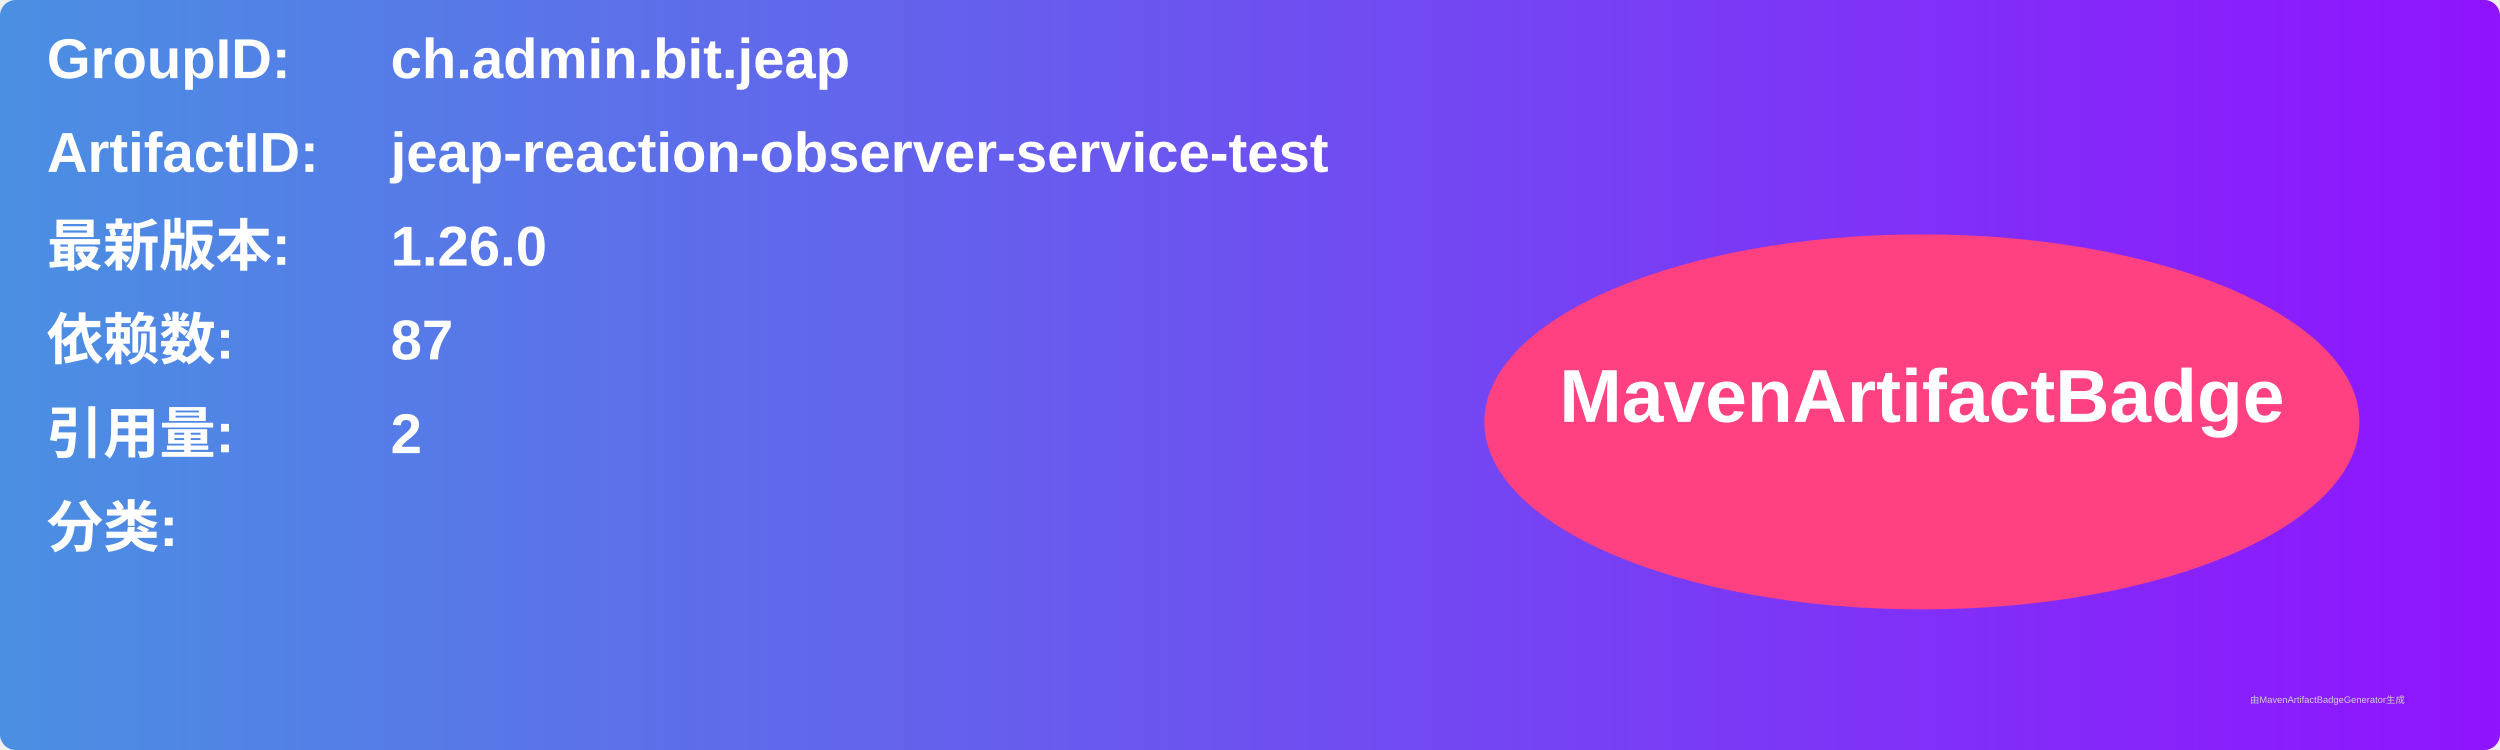
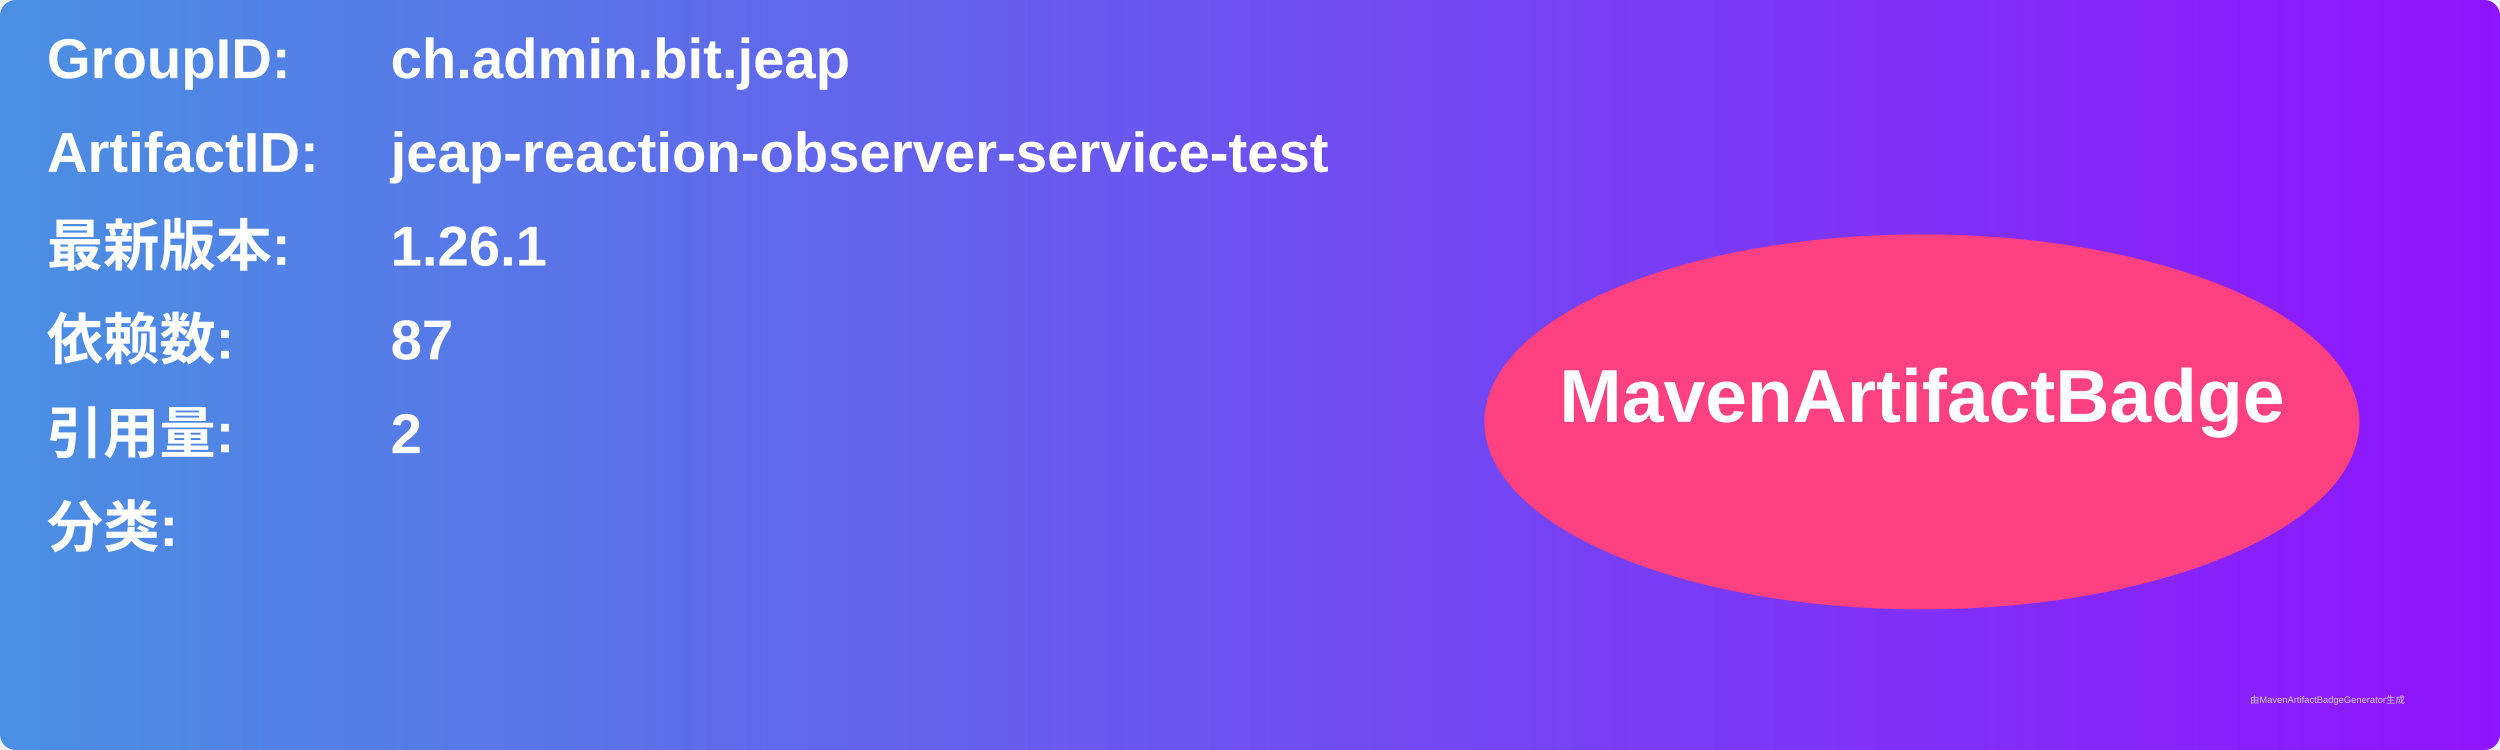
<svg xmlns="http://www.w3.org/2000/svg" width="800" height="240" viewBox="0 0 800 240">
  <linearGradient id="grad" x1="0%" y1="0%" x2="100%" y2="0%">
    <stop offset="0%" stop-color="#4a90e2" />
    <stop offset="100%" stop-color="#9013fe" />
  </linearGradient>
  <rect width="100%" height="100%" rx="5" ry="5" fill="url(#grad)" />
  <g transform="translate(15, 15)">
    <text x="0" y="10" font-family="Arial" font-size="18" fill="white" font-weight="bold" width="260">GroupID:</text>
    <text x="110" y="10" font-family="Arial" font-size="18" fill="white" font-weight="bold" width="460">ch.admin.bit.jeap</text>
    <text x="0" y="40" font-family="Arial" font-size="18" fill="white" font-weight="bold" width="260">ArtifactID:</text>
    <text x="110" y="40" font-family="Arial" font-size="18" fill="white" font-weight="bold" width="460">jeap-reaction-observer-service-test</text>
    <text x="0" y="70" font-family="Arial" font-size="18" fill="white" font-weight="bold">最新版本:</text>
    <text x="110" y="70" font-family="Arial" font-size="18" fill="white" font-weight="bold">
-       <tspan font-weight="bold">1.26.0</tspan>
+       <tspan font-weight="bold">1.26.1</tspan>
    </text>
    <text x="0" y="100" font-family="Arial" font-size="18" fill="white" font-weight="bold">依赖数: </text>
    <text x="110" y="100" font-family="Arial" font-size="18" fill="white">
      <tspan font-weight="bold">87</tspan>
    </text>
    <text x="0" y="130" font-family="Arial" font-size="18" fill="white" font-weight="bold">引用量: </text>
    <text x="110" y="130" font-family="Arial" font-size="18" fill="white">
      <tspan font-weight="bold">2</tspan>
    </text>
    <text x="0" y="160" font-family="Arial" font-size="18" fill="white" font-weight="bold">分类:</text>
    <text x="10" y="190" font-family="Arial" font-size="10" fill="white">
      <tspan font-weight="bold" />
    </text>
    <ellipse cx="600" cy="120" rx="140" ry="60" fill="#ff4081" />
    <text x="600" y="120" text-anchor="middle" font-family="Arial" font-size="24" fill="white" font-weight="bold">MavenArtifactBadge</text>
  </g>
  <text x="720" y="225" font-family="Arial" font-size="3" fill="#d0d0d0">由MavenArtifactBadgeGenerator生成</text>
</svg>
